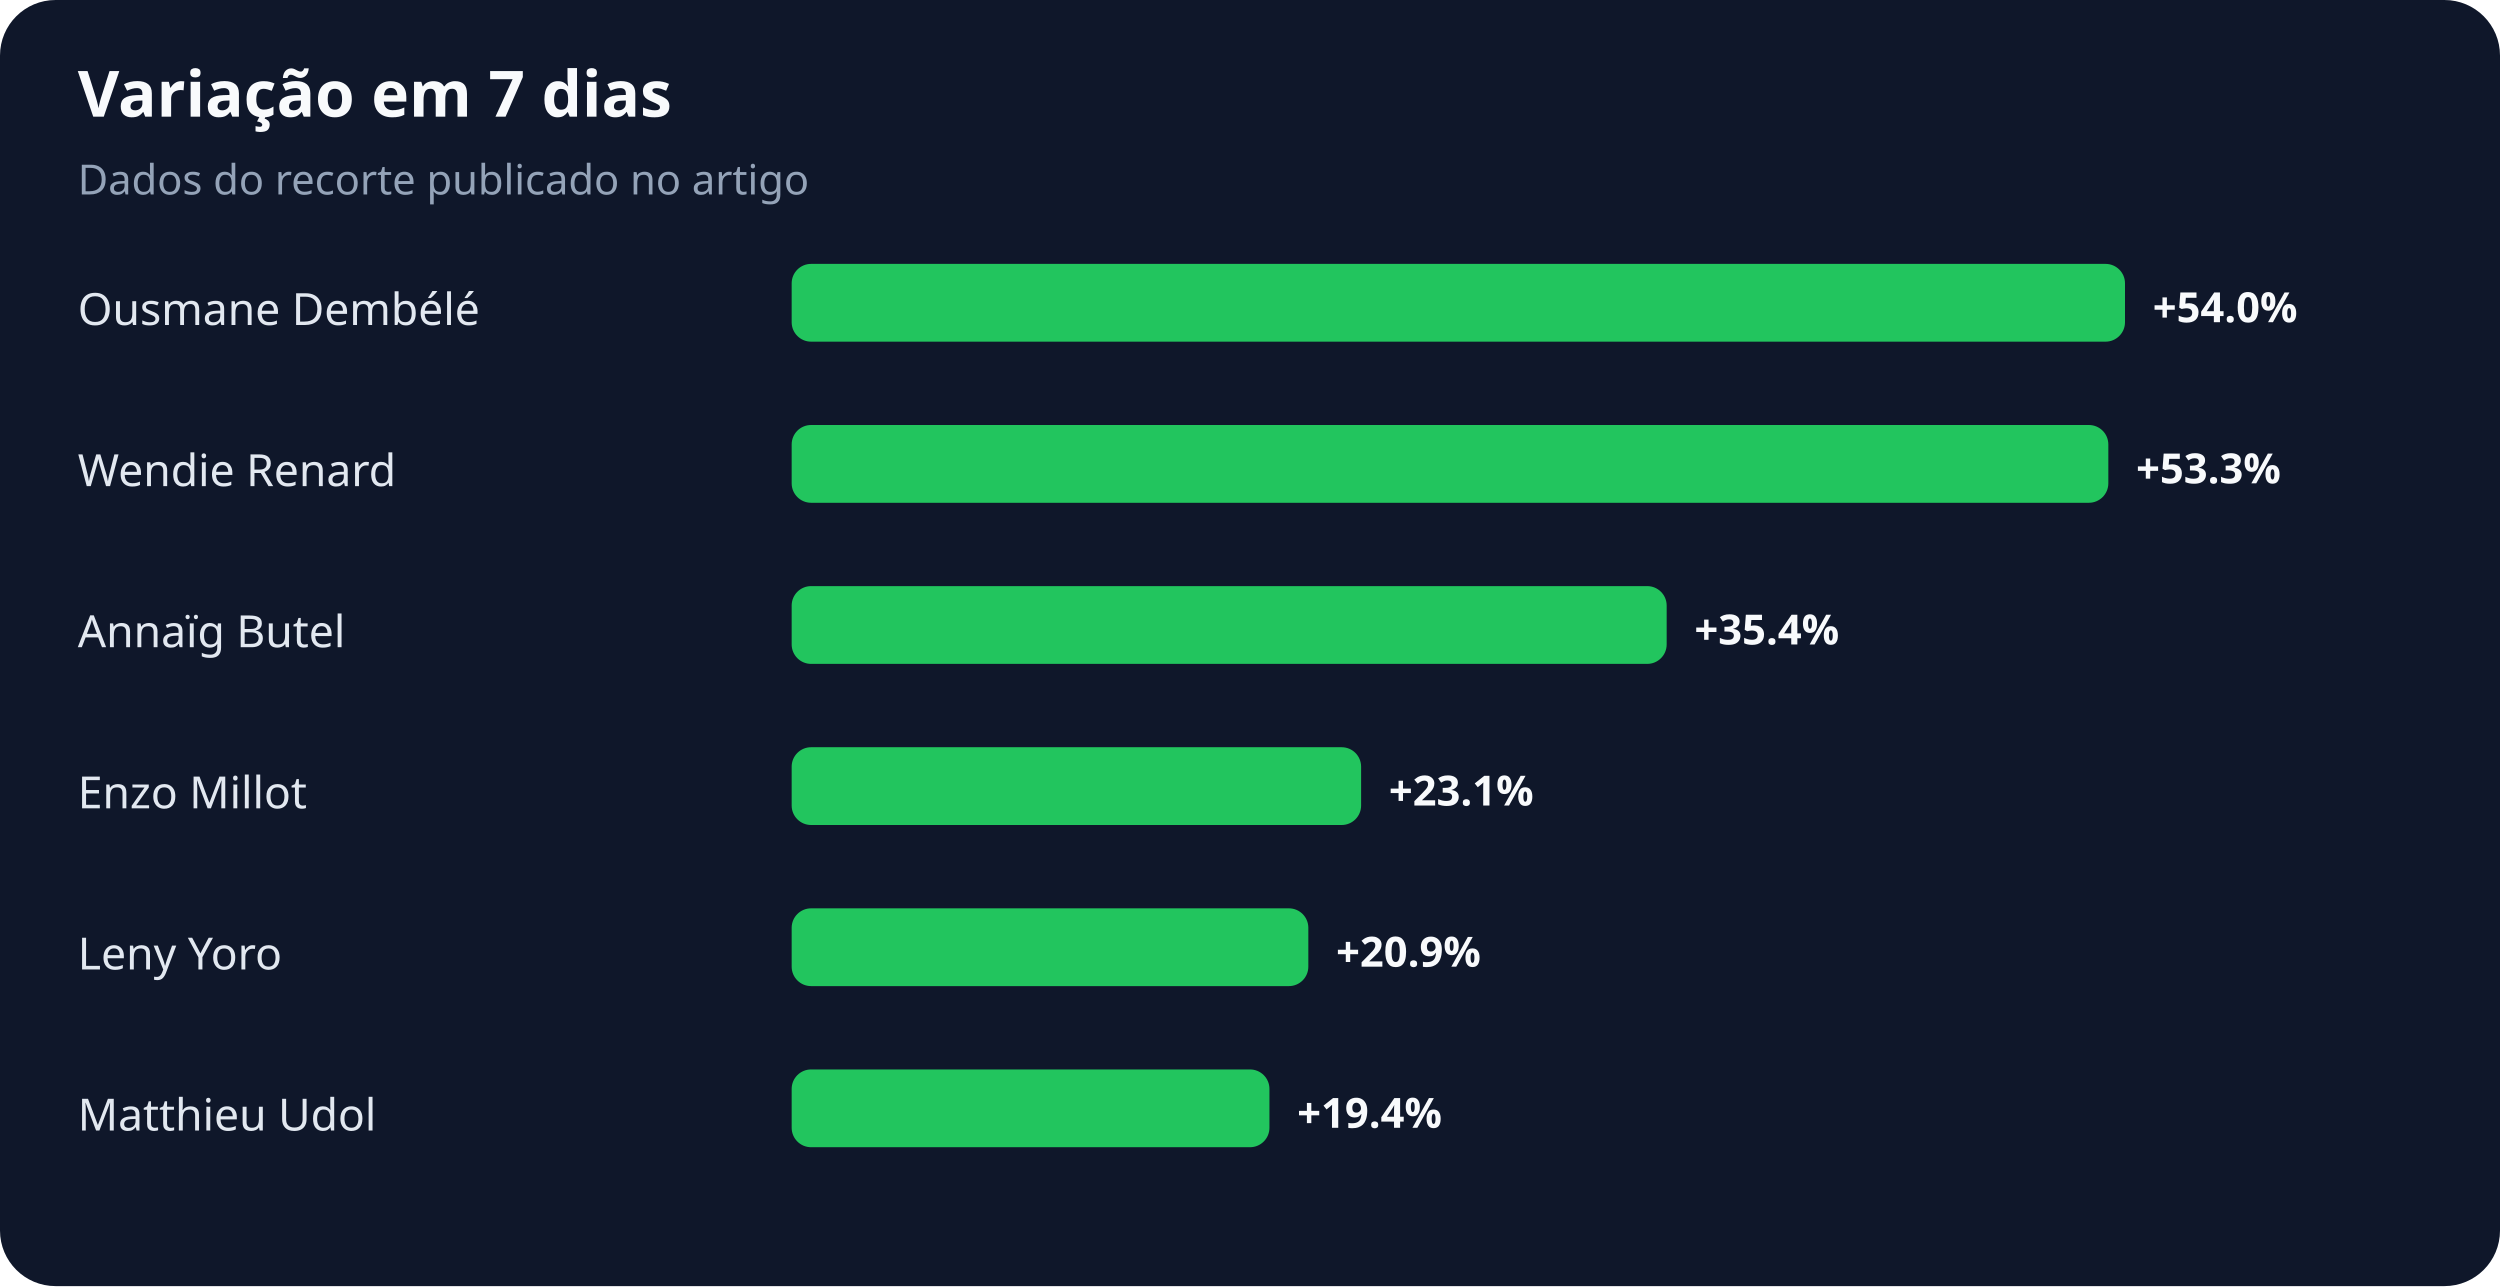
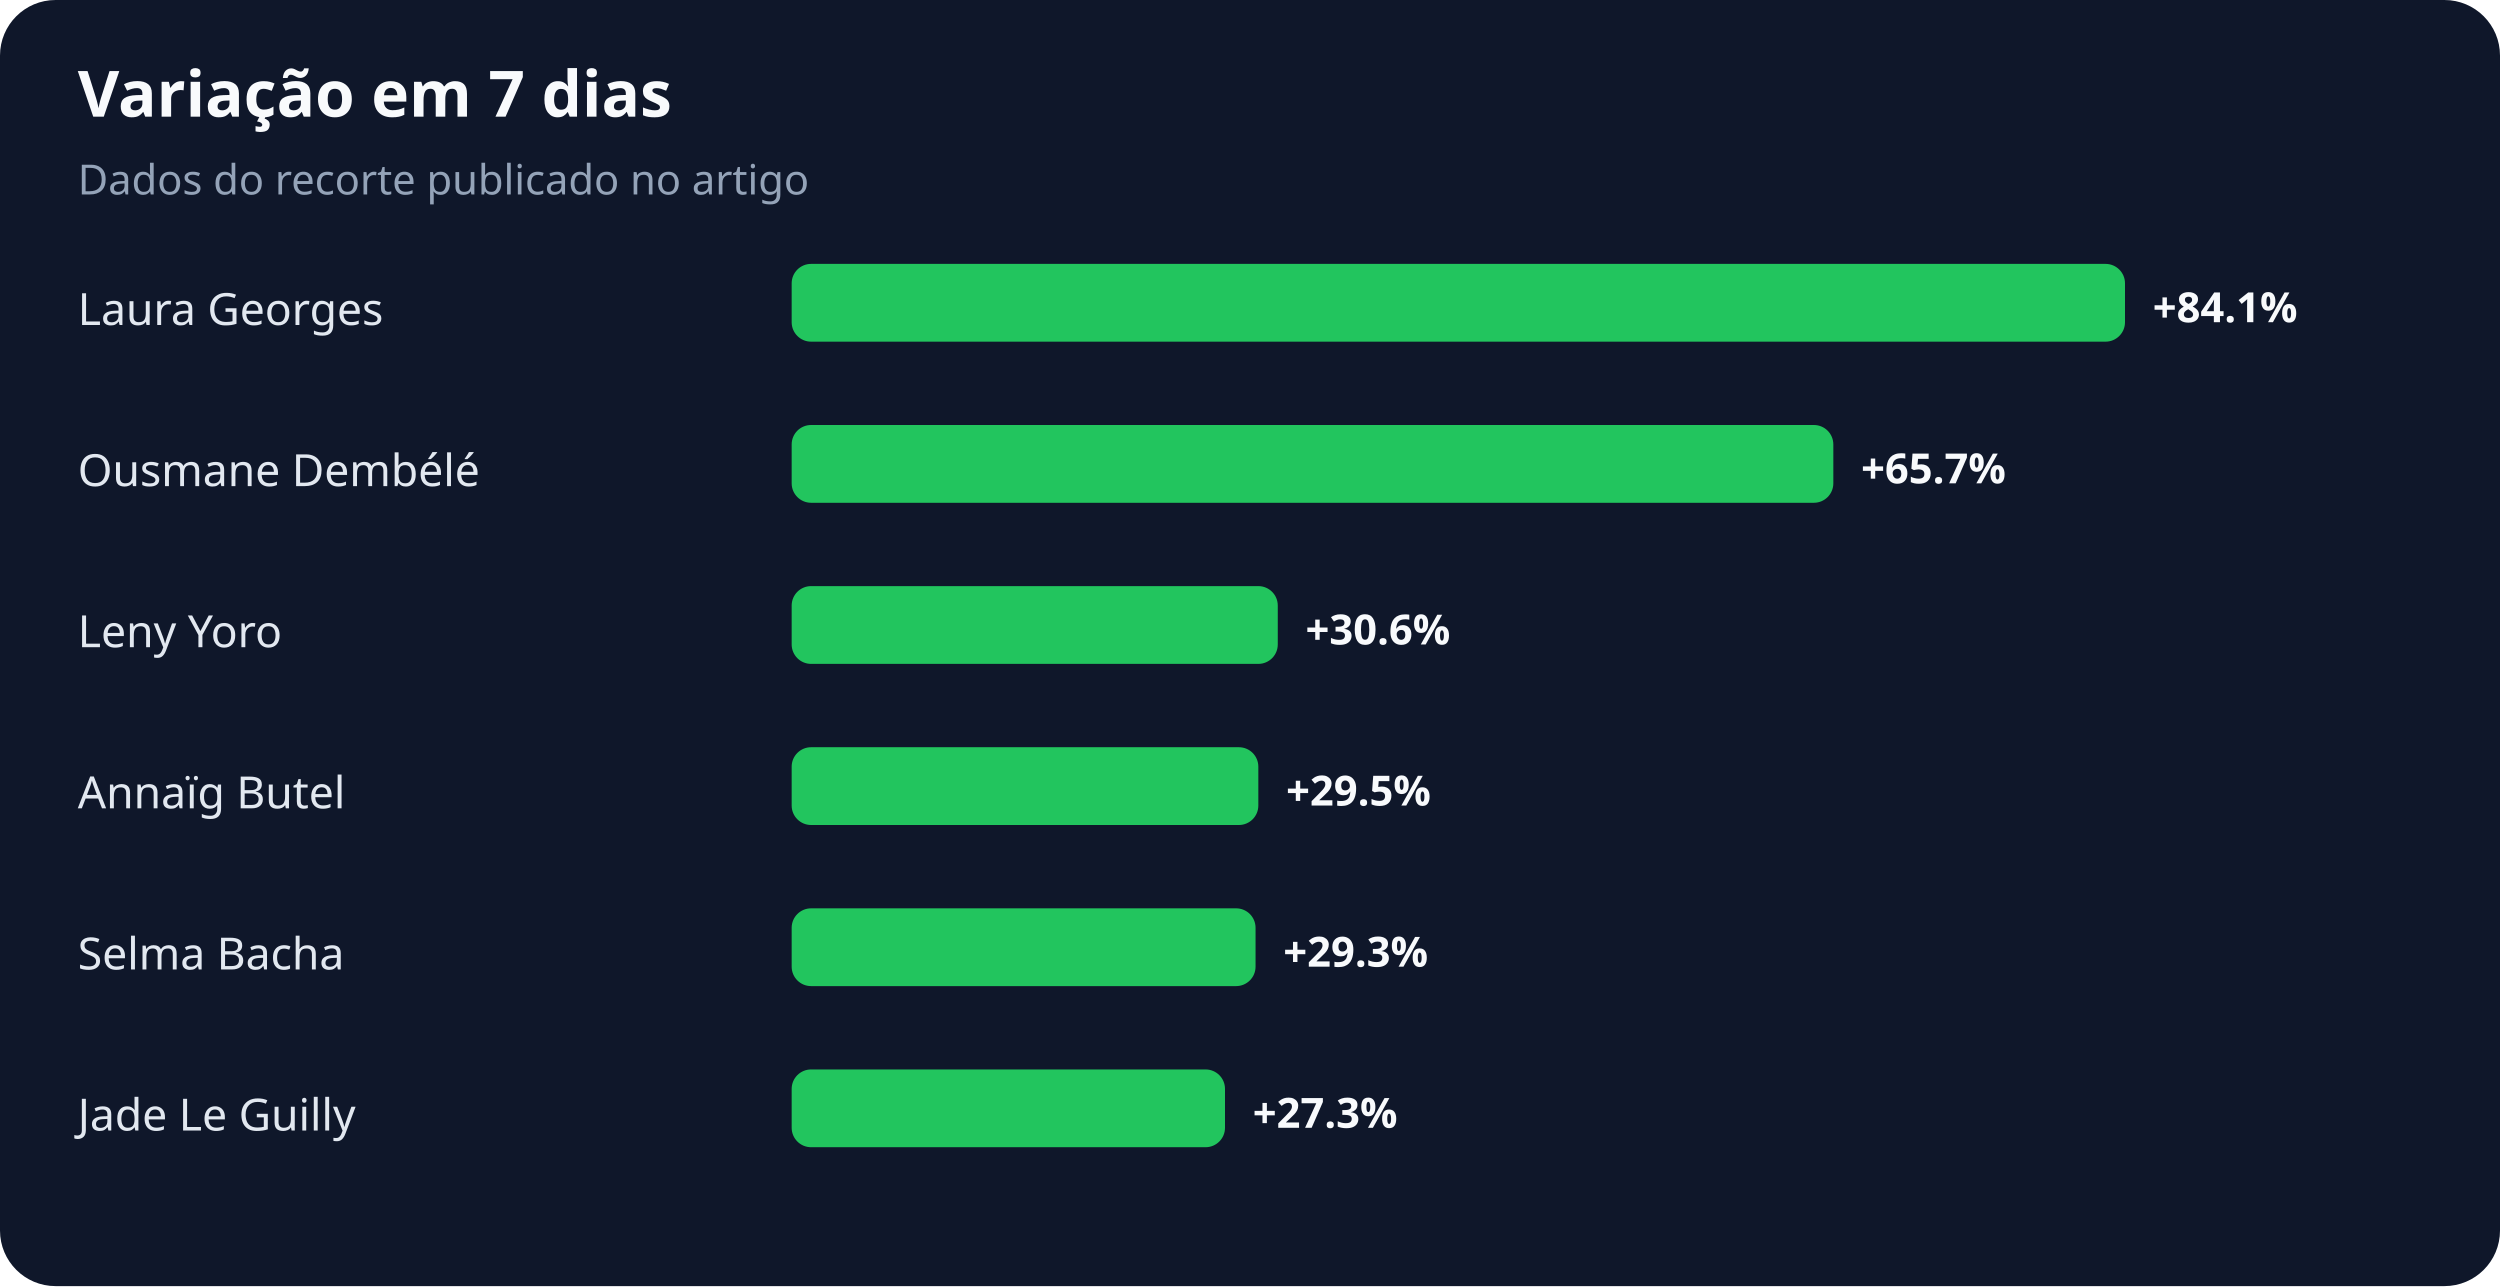
<svg xmlns="http://www.w3.org/2000/svg" width="900" height="463" viewBox="0 0 900 463" role="img" aria-labelledby="title desc">
  <rect width="100%" height="100%" rx="20" fill="#0f172a" />
  <text x="28" y="42" fill="#f8fafc" font-family="system-ui,sans-serif" font-size="23" font-weight="700">Variação em 7 dias</text>
  <text x="28" y="70" fill="#94a3b8" font-family="system-ui,sans-serif" font-size="15">Dados do recorte publicado no artigo</text>
-   <text x="28" y="117" fill="#e2e8f0" font-family="system-ui,sans-serif" font-size="16">Ousmane Dembélé</text>
+   <text x="28" y="117" fill="#e2e8f0" font-family="system-ui,sans-serif" font-size="16">Laura Georges</text>
  <rect x="285" y="95" width="480" height="28" rx="7" fill="#22c55e" />
-   <text x="775" y="116" fill="#f8fafc" font-family="system-ui,sans-serif" font-size="15" font-weight="700">+54.0%</text>
-   <text x="28" y="175" fill="#e2e8f0" font-family="system-ui,sans-serif" font-size="16">Wendie Renard</text>
-   <rect x="285" y="153" width="474" height="28" rx="7" fill="#22c55e" />
-   <text x="769" y="174" fill="#f8fafc" font-family="system-ui,sans-serif" font-size="15" font-weight="700">+53.3%</text>
-   <text x="28" y="233" fill="#e2e8f0" font-family="system-ui,sans-serif" font-size="16">Annaïg Butel</text>
-   <rect x="285" y="211" width="315" height="28" rx="7" fill="#22c55e" />
-   <text x="610" y="232" fill="#f8fafc" font-family="system-ui,sans-serif" font-size="15" font-weight="700">+35.4%</text>
-   <text x="28" y="291" fill="#e2e8f0" font-family="system-ui,sans-serif" font-size="16">Enzo Millot</text>
-   <rect x="285" y="269" width="205" height="28" rx="7" fill="#22c55e" />
-   <text x="500" y="290" fill="#f8fafc" font-family="system-ui,sans-serif" font-size="15" font-weight="700">+23.1%</text>
-   <text x="28" y="349" fill="#e2e8f0" font-family="system-ui,sans-serif" font-size="16">Leny Yoro</text>
-   <rect x="285" y="327" width="186" height="28" rx="7" fill="#22c55e" />
-   <text x="481" y="348" fill="#f8fafc" font-family="system-ui,sans-serif" font-size="15" font-weight="700">+20.9%</text>
-   <text x="28" y="407" fill="#e2e8f0" font-family="system-ui,sans-serif" font-size="16">Matthieu Udol</text>
-   <rect x="285" y="385" width="172" height="28" rx="7" fill="#22c55e" />
-   <text x="467" y="406" fill="#f8fafc" font-family="system-ui,sans-serif" font-size="15" font-weight="700">+19.4%</text>
+   <text x="775" y="116" fill="#f8fafc" font-family="system-ui,sans-serif" font-size="15" font-weight="700">+84.1%</text>
+   <text x="28" y="175" fill="#e2e8f0" font-family="system-ui,sans-serif" font-size="16">Ousmane Dembélé</text>
+   <rect x="285" y="153" width="375" height="28" rx="7" fill="#22c55e" />
+   <text x="670" y="174" fill="#f8fafc" font-family="system-ui,sans-serif" font-size="15" font-weight="700">+65.7%</text>
+   <text x="28" y="233" fill="#e2e8f0" font-family="system-ui,sans-serif" font-size="16">Leny Yoro</text>
+   <rect x="285" y="211" width="175" height="28" rx="7" fill="#22c55e" />
+   <text x="470" y="232" fill="#f8fafc" font-family="system-ui,sans-serif" font-size="15" font-weight="700">+30.6%</text>
+   <text x="28" y="291" fill="#e2e8f0" font-family="system-ui,sans-serif" font-size="16">Annaïg Butel</text>
+   <rect x="285" y="269" width="168" height="28" rx="7" fill="#22c55e" />
+   <text x="463" y="290" fill="#f8fafc" font-family="system-ui,sans-serif" font-size="15" font-weight="700">+29.5%</text>
+   <text x="28" y="349" fill="#e2e8f0" font-family="system-ui,sans-serif" font-size="16">Selma Bacha</text>
+   <rect x="285" y="327" width="167" height="28" rx="7" fill="#22c55e" />
+   <text x="462" y="348" fill="#f8fafc" font-family="system-ui,sans-serif" font-size="15" font-weight="700">+29.3%</text>
+   <text x="28" y="407" fill="#e2e8f0" font-family="system-ui,sans-serif" font-size="16">Jade Le Guilly</text>
+   <rect x="285" y="385" width="156" height="28" rx="7" fill="#22c55e" />
+   <text x="451" y="406" fill="#f8fafc" font-family="system-ui,sans-serif" font-size="15" font-weight="700">+27.3%</text>
</svg>
